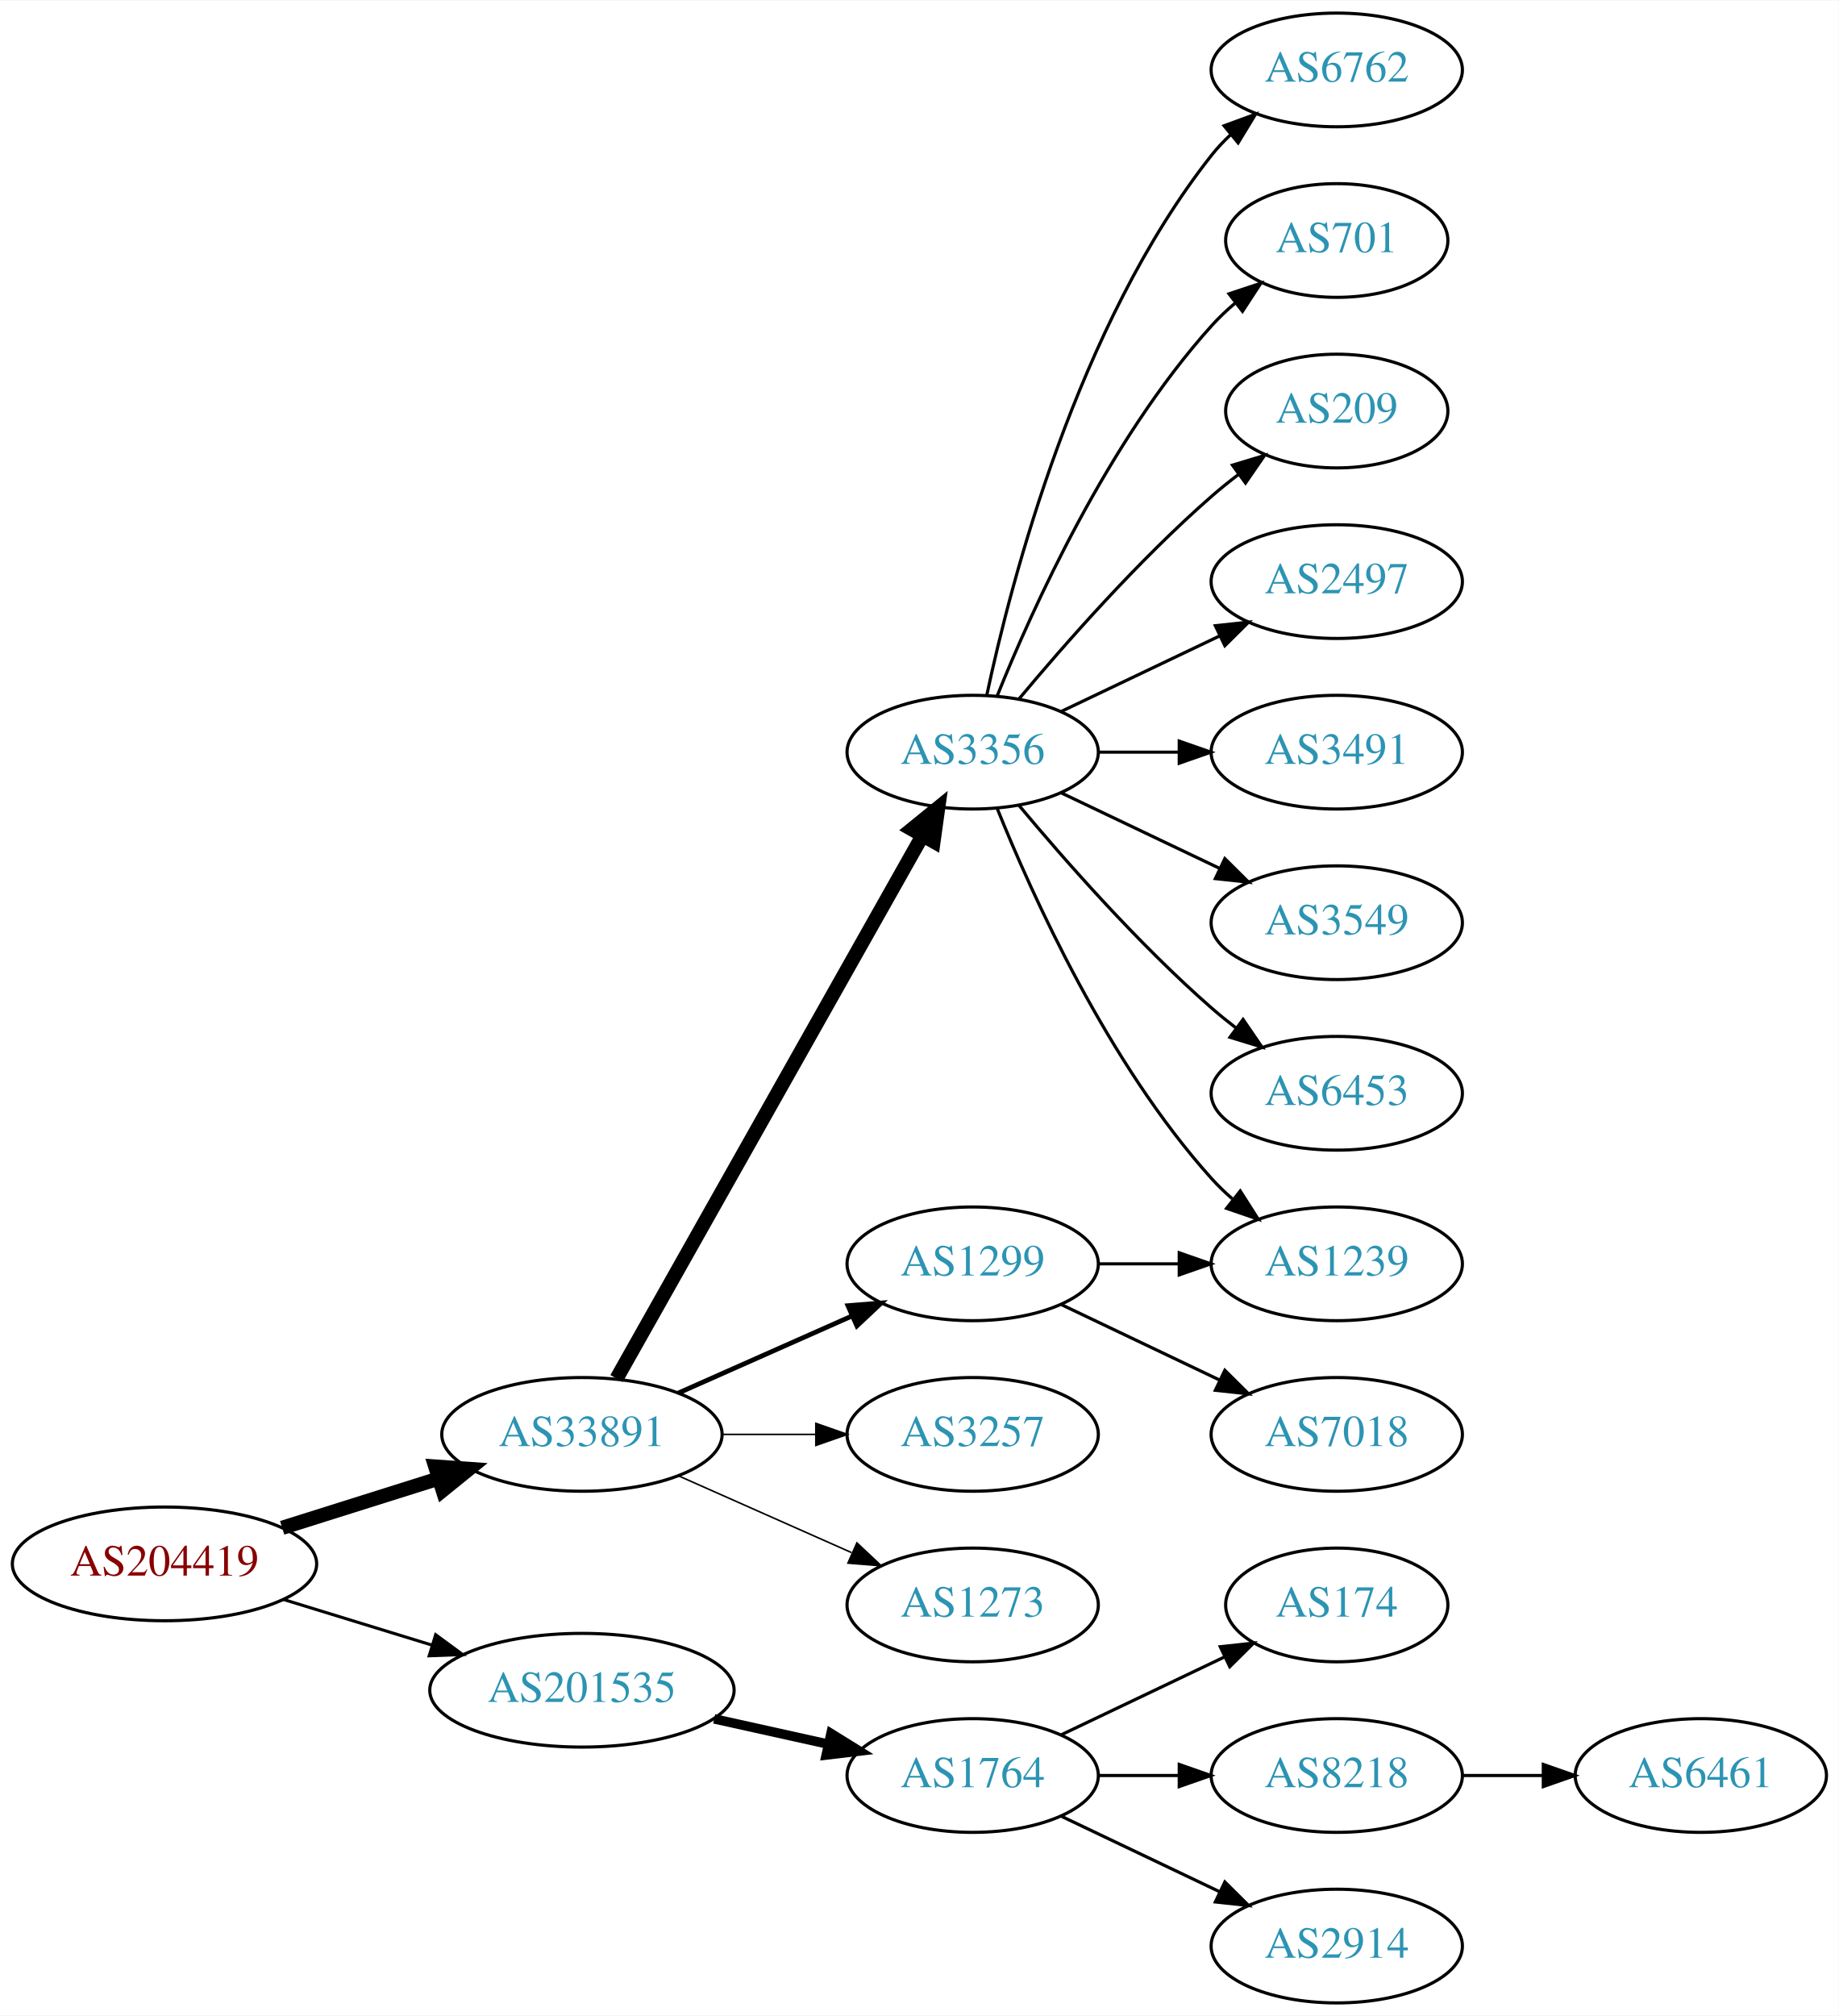
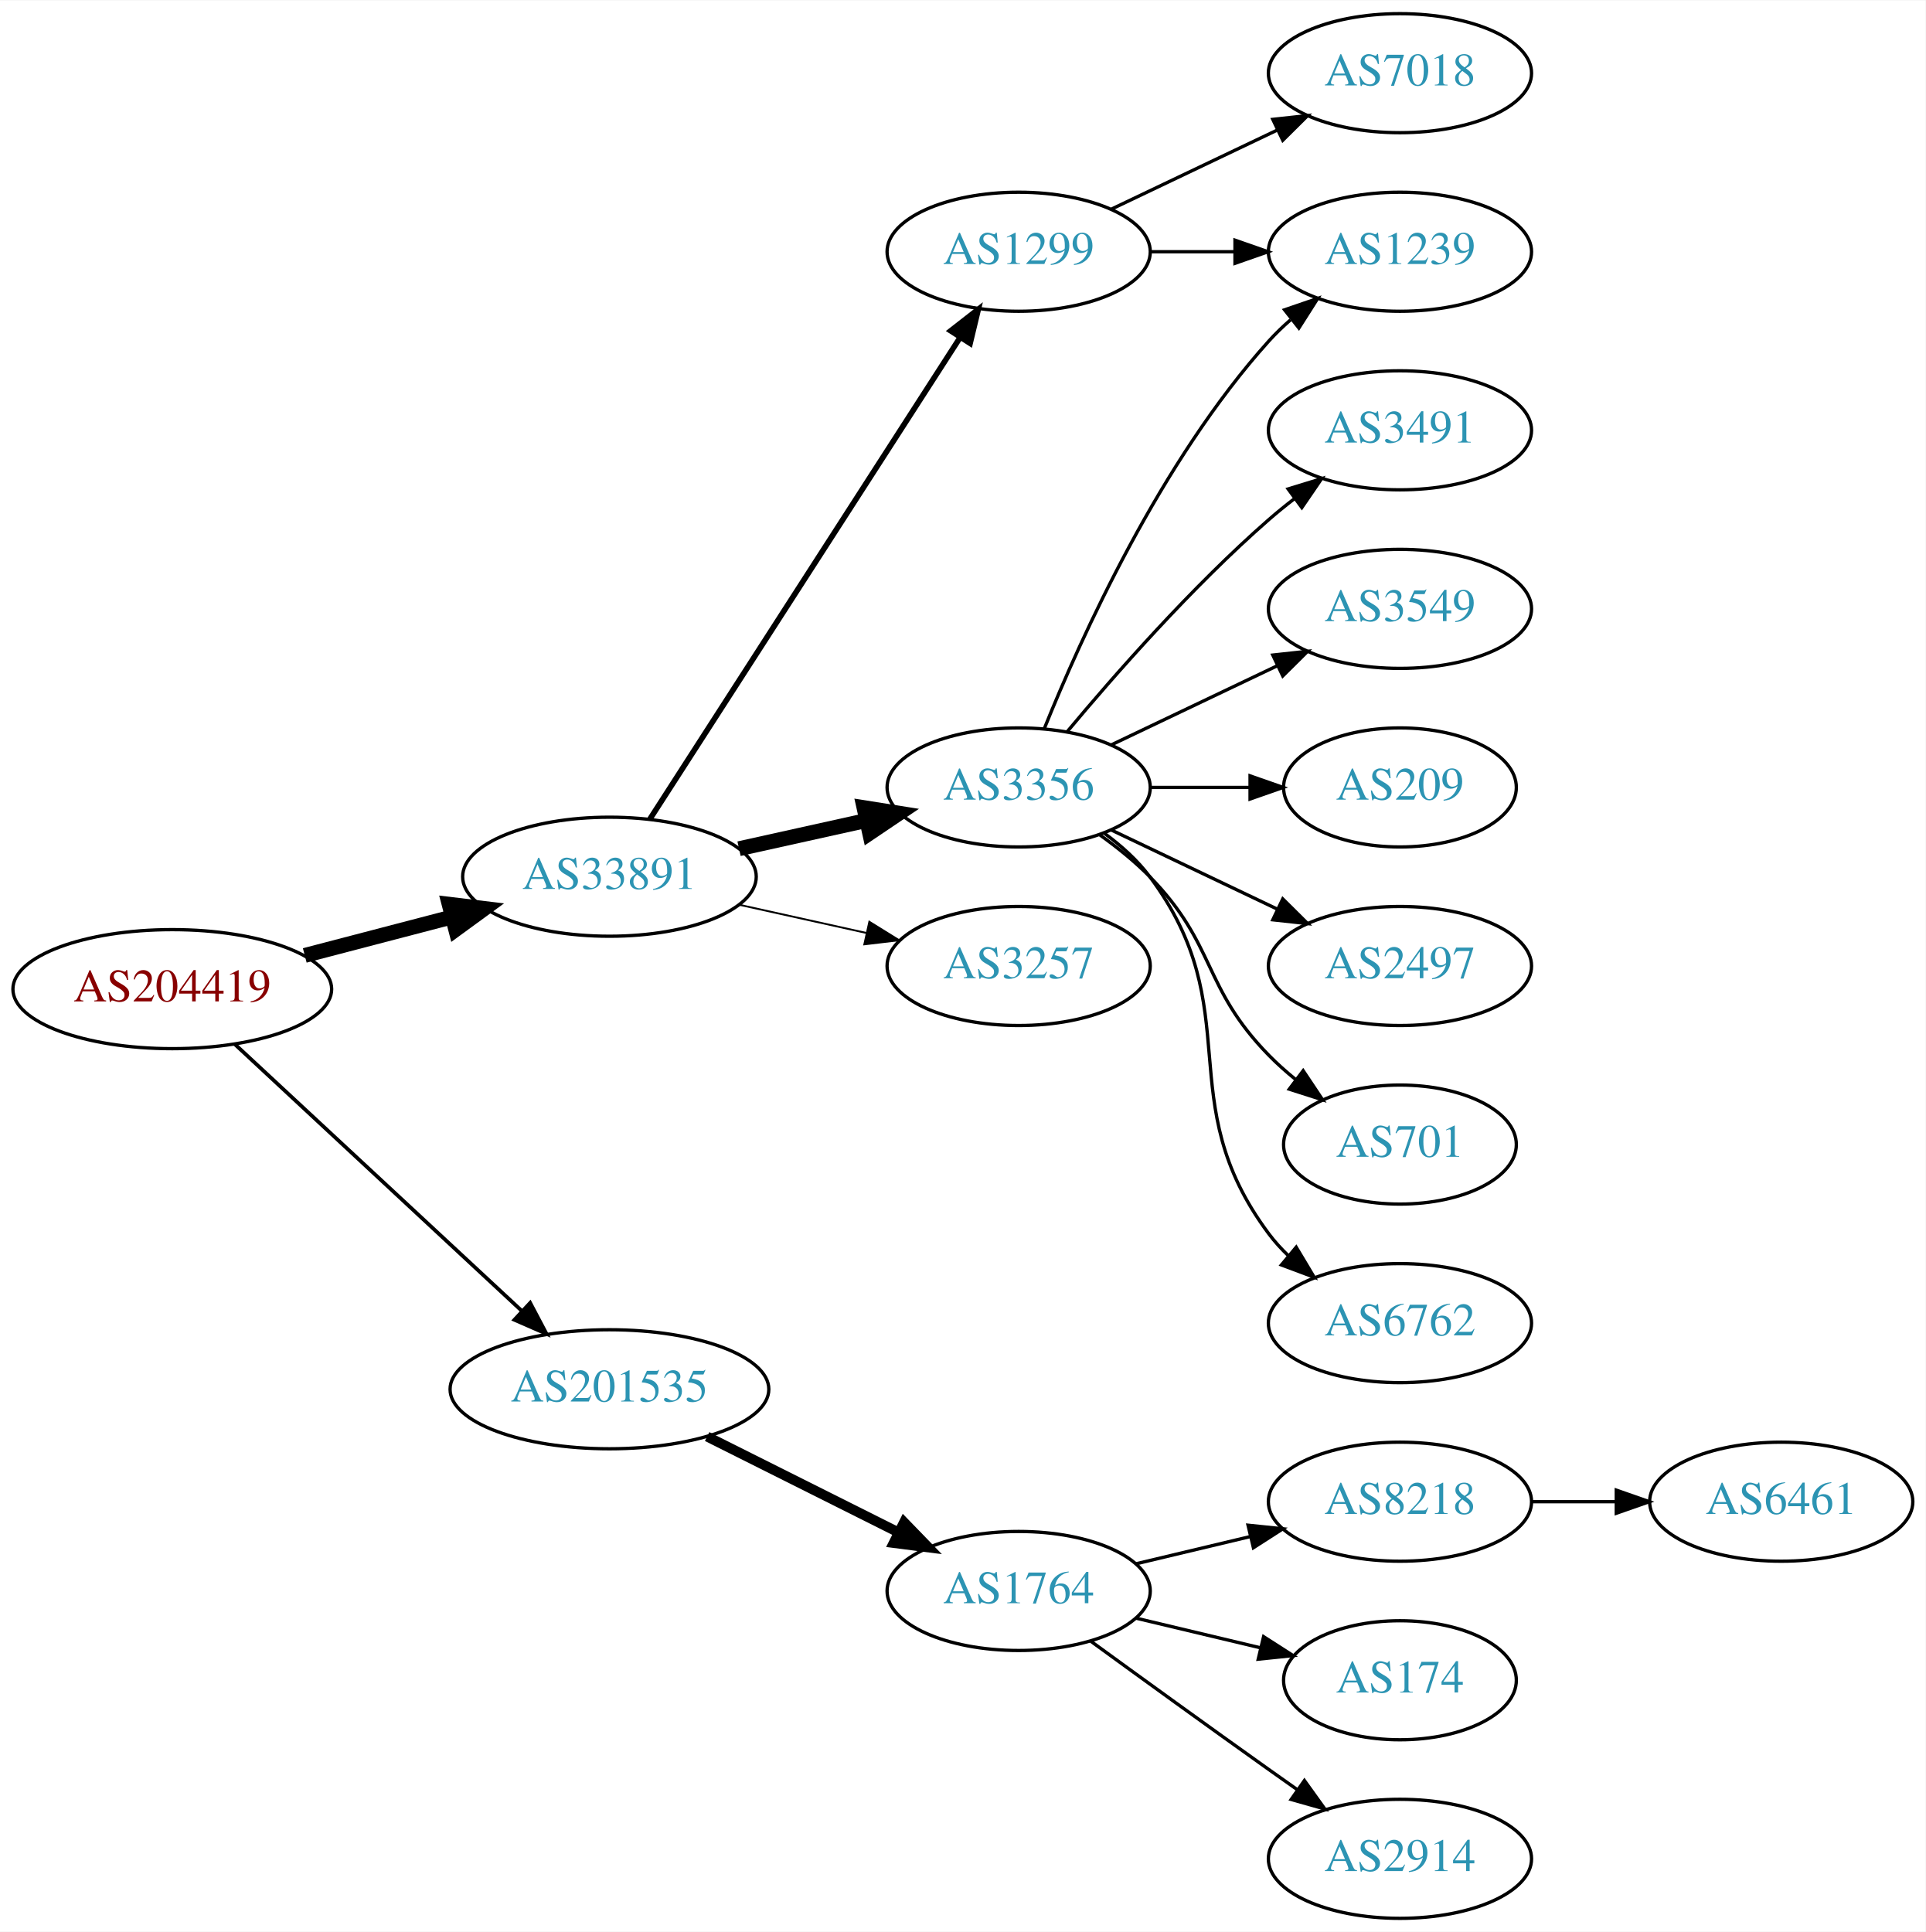
- <svg xmlns="http://www.w3.org/2000/svg" xmlns:xlink="http://www.w3.org/1999/xlink" width="582pt" height="638pt" viewBox="0.00 0.00 582.26 638.00">
-   <g id="graph0" class="graph" transform="scale(1 1) rotate(0) translate(4 634)">
-     <polygon fill="white" stroke="none" points="-4,4 -4,-634 578.262,-634 578.262,4 -4,4" />
+ <svg xmlns="http://www.w3.org/2000/svg" xmlns:xlink="http://www.w3.org/1999/xlink" width="582pt" height="584pt" viewBox="0.00 0.00 582.26 584.00">
+   <g id="graph0" class="graph" transform="scale(1 1) rotate(0) translate(4 580)">
+     <polygon fill="white" stroke="none" points="-4,4 -4,-580 578.262,-580 578.262,4 -4,4" />
    <g id="node1" class="node">
      <g id="a_node1">
        <a xlink:href="/asn/204419" xlink:title="AS204419 ~ Smart-Connect [AT]">
-           <ellipse fill="#ffffff" stroke="black" cx="48.096" cy="-139" rx="48.192" ry="18" />
-           <text text-anchor="middle" x="48.096" y="-135.3" font-family="Times,serif" font-size="14.00" fill="#880000">AS204419</text>
+           <ellipse fill="#ffffff" stroke="black" cx="48.096" cy="-281" rx="48.192" ry="18" />
+           <text text-anchor="middle" x="48.096" y="-277.3" font-family="Times,serif" font-size="14.00" fill="#880000">AS204419</text>
        </a>
      </g>
    </g>
    <g id="node2" class="node">
      <g id="a_node2">
        <a xlink:href="/asn/33891" xlink:title="AS33891 ~ CORE-BACKBONE GMBH GLOBAL NETWORK [DE]">
-           <ellipse fill="#ffffff" stroke="black" cx="180.287" cy="-180" rx="44.393" ry="18" />
-           <text text-anchor="middle" x="180.287" y="-176.3" font-family="Times,serif" font-size="14.00" fill="#2c94b3">AS33891</text>
+           <ellipse fill="#ffffff" stroke="black" cx="180.287" cy="-315" rx="44.393" ry="18" />
+           <text text-anchor="middle" x="180.287" y="-311.3" font-family="Times,serif" font-size="14.00" fill="#2c94b3">AS33891</text>
        </a>
      </g>
    </g>
    <g id="edge1" class="edge">
-       <path fill="none" stroke="black" stroke-width="4.5" d="M85.361,-150.421C100.689,-155.248 118.689,-160.916 134.808,-165.993" />
-       <polygon fill="black" stroke="black" stroke-width="4.5" points="133.84,-169.816 144.561,-169.064 136.206,-162.305 133.84,-169.816" />
+       <path fill="none" stroke="black" stroke-width="4.5" d="M88.157,-291.201C102.154,-294.856 118.074,-299.014 132.648,-302.82" />
+       <polygon fill="black" stroke="black" stroke-width="4.5" points="131.812,-306.671 142.483,-305.388 133.802,-299.052 131.812,-306.671" />
    </g>
    <g id="node3" class="node">
      <g id="a_node3">
        <a xlink:href="/asn/201535" xlink:title="AS201535 ~ andom-tec [AT]">
-           <ellipse fill="#ffffff" stroke="black" cx="180.287" cy="-99" rx="48.192" ry="18" />
-           <text text-anchor="middle" x="180.287" y="-95.3" font-family="Times,serif" font-size="14.00" fill="#2c94b3">AS201535</text>
+           <ellipse fill="#ffffff" stroke="black" cx="180.287" cy="-160" rx="48.192" ry="18" />
+           <text text-anchor="middle" x="180.287" y="-156.3" font-family="Times,serif" font-size="14.00" fill="#2c94b3">AS201535</text>
        </a>
      </g>
    </g>
    <g id="edge2" class="edge">
-       <path fill="none" stroke="black" stroke-width="0.964" d="M85.708,-127.751C100.268,-123.278 117.196,-118.077 132.62,-113.338" />
-       <polygon fill="black" stroke="black" stroke-width="0.964" points="133.968,-116.585 142.499,-110.303 131.912,-109.894 133.968,-116.585" />
+       <path fill="none" stroke="black" stroke-width="1.125" d="M66.925,-264.429C89.393,-243.547 128.16,-207.517 153.764,-183.721" />
+       <polygon fill="black" stroke="black" stroke-width="1.125" points="156.313,-186.131 161.255,-176.759 151.547,-181.003 156.313,-186.131" />
    </g>
    <g id="node4" class="node">
      <g id="a_node4">
-         <a xlink:href="/asn/3356" xlink:title="AS3356 ~ Level 3 Parent, LLC [US]">
-           <ellipse fill="#ffffff" stroke="black" cx="304.029" cy="-396" rx="39.794" ry="18" />
-           <text text-anchor="middle" x="304.029" y="-392.3" font-family="Times,serif" font-size="14.00" fill="#2c94b3">AS3356</text>
+         <a xlink:href="/asn/1299" xlink:title="AS1299 ~ Telia Carrier [EU]">
+           <ellipse fill="#ffffff" stroke="black" cx="304.029" cy="-504" rx="39.794" ry="18" />
+           <text text-anchor="middle" x="304.029" y="-500.3" font-family="Times,serif" font-size="14.00" fill="#2c94b3">AS1299</text>
        </a>
      </g>
    </g>
    <g id="edge3" class="edge">
-       <path fill="none" stroke="black" stroke-width="4.5" d="M191.25,-197.676C212.616,-235.584 262.941,-324.873 288.126,-369.559" />
-       <polygon fill="black" stroke="black" stroke-width="4.5" points="284.76,-371.604 293.1,-378.383 291.62,-367.738 284.76,-371.604" />
+       <path fill="none" stroke="black" stroke-width="1.688" d="M192.522,-332.442C213.993,-365.775 260.958,-438.686 286.195,-477.866" />
+       <polygon fill="black" stroke="black" stroke-width="1.688" points="283.464,-480.089 291.822,-486.6 289.349,-476.298 283.464,-480.089" />
    </g>
    <g id="node5" class="node">
      <g id="a_node5">
-         <a xlink:href="/asn/1299" xlink:title="AS1299 ~ Telia Carrier [EU]">
-           <ellipse fill="#ffffff" stroke="black" cx="304.029" cy="-234" rx="39.794" ry="18" />
-           <text text-anchor="middle" x="304.029" y="-230.3" font-family="Times,serif" font-size="14.00" fill="#2c94b3">AS1299</text>
+         <a xlink:href="/asn/3356" xlink:title="AS3356 ~ Level 3 Parent, LLC [US]">
+           <ellipse fill="#ffffff" stroke="black" cx="304.029" cy="-342" rx="39.794" ry="18" />
+           <text text-anchor="middle" x="304.029" y="-338.3" font-family="Times,serif" font-size="14.00" fill="#2c94b3">AS3356</text>
        </a>
      </g>
    </g>
    <g id="edge4" class="edge">
-       <path fill="none" stroke="black" stroke-width="1.5" d="M210.758,-193.072C227.264,-200.393 248.013,-209.597 265.652,-217.421" />
-       <polygon fill="black" stroke="black" stroke-width="1.5" points="264.525,-220.75 275.085,-221.605 267.363,-214.351 264.525,-220.75" />
+       <path fill="none" stroke="black" stroke-width="4.5" d="M219.473,-323.469C231.688,-326.178 245.326,-329.202 257.982,-332.009" />
+       <polygon fill="black" stroke="black" stroke-width="4.5" points="257.261,-335.883 267.877,-334.204 258.966,-328.194 257.261,-335.883" />
    </g>
    <g id="node6" class="node">
      <g id="a_node6">
        <a xlink:href="/asn/3257" xlink:title="AS3257 ~ GTT [DE]">
-           <ellipse fill="#ffffff" stroke="black" cx="304.029" cy="-180" rx="39.794" ry="18" />
-           <text text-anchor="middle" x="304.029" y="-176.3" font-family="Times,serif" font-size="14.00" fill="#2c94b3">AS3257</text>
+           <ellipse fill="#ffffff" stroke="black" cx="304.029" cy="-288" rx="39.794" ry="18" />
+           <text text-anchor="middle" x="304.029" y="-284.3" font-family="Times,serif" font-size="14.00" fill="#2c94b3">AS3257</text>
        </a>
      </g>
    </g>
    <g id="edge5" class="edge">
-       <path fill="none" stroke="black" stroke-width="0.5" d="M224.552,-180C234.189,-180 244.471,-180 254.311,-180" />
-       <polygon fill="black" stroke="black" stroke-width="0.5" points="254.36,-183.5 264.36,-180 254.36,-176.5 254.36,-183.5" />
+       <path fill="none" stroke="black" stroke-width="0.562" d="M219.473,-306.531C231.688,-303.822 245.326,-300.798 257.982,-297.991" />
+       <polygon fill="black" stroke="black" stroke-width="0.562" points="258.872,-301.378 267.877,-295.796 257.356,-294.545 258.872,-301.378" />
+     </g>
+     <g id="node15" class="node">
+       <g id="a_node15">
+         <a xlink:href="/asn/1764" xlink:title="AS1764 ~ NEXTLAYER-AS [AT]">
+           <ellipse fill="#ffffff" stroke="black" cx="304.029" cy="-99" rx="39.794" ry="18" />
+           <text text-anchor="middle" x="304.029" y="-95.3" font-family="Times,serif" font-size="14.00" fill="#2c94b3">AS1764</text>
+         </a>
+       </g>
+     </g>
+     <g id="edge15" class="edge">
+       <path fill="none" stroke="black" stroke-width="3" d="M209.83,-145.698C227.146,-137.022 249.377,-125.883 267.784,-116.66" />
+       <polygon fill="black" stroke="black" stroke-width="3" points="269.372,-119.779 276.744,-112.17 266.236,-113.521 269.372,-119.779" />
    </g>
    <g id="node7" class="node">
      <g id="a_node7">
-         <a xlink:href="/asn/1273" xlink:title="AS1273 ~ Vodafone Group PLC [EU]">
-           <ellipse fill="#ffffff" stroke="black" cx="304.029" cy="-126" rx="39.794" ry="18" />
-           <text text-anchor="middle" x="304.029" y="-122.3" font-family="Times,serif" font-size="14.00" fill="#2c94b3">AS1273</text>
+         <a xlink:href="/asn/7018" xlink:title="AS7018 ~ AT&amp;T Services, Inc. [US]">
+           <ellipse fill="#ffffff" stroke="black" cx="419.322" cy="-558" rx="39.794" ry="18" />
+           <text text-anchor="middle" x="419.322" y="-554.3" font-family="Times,serif" font-size="14.00" fill="#2c94b3">AS7018</text>
        </a>
      </g>
    </g>
    <g id="edge6" class="edge">
-       <path fill="none" stroke="black" stroke-width="0.5" d="M210.758,-166.928C227.264,-159.607 248.013,-150.403 265.652,-142.579" />
-       <polygon fill="black" stroke="black" stroke-width="0.5" points="267.363,-145.649 275.085,-138.395 264.525,-139.25 267.363,-145.649" />
+       <path fill="none" stroke="black" d="M332.166,-516.934C347.16,-524.081 365.981,-533.052 382.204,-540.785" />
+       <polygon fill="black" stroke="black" points="380.874,-544.028 391.407,-545.171 383.886,-537.709 380.874,-544.028" />
+     </g>
+     <g id="node8" class="node">
+       <g id="a_node8">
+         <a xlink:href="/asn/1239" xlink:title="AS1239 ~ Sprint [US]">
+           <ellipse fill="#ffffff" stroke="black" cx="419.322" cy="-504" rx="39.794" ry="18" />
+           <text text-anchor="middle" x="419.322" y="-500.3" font-family="Times,serif" font-size="14.00" fill="#2c94b3">AS1239</text>
+         </a>
+       </g>
+     </g>
+     <g id="edge7" class="edge">
+       <path fill="none" stroke="black" d="M343.702,-504C351.905,-504 360.669,-504 369.201,-504" />
+       <polygon fill="black" stroke="black" points="369.44,-507.5 379.44,-504 369.44,-500.5 369.44,-507.5" />
+     </g>
+     <g id="edge9" class="edge">
+       <path fill="none" stroke="black" d="M311.777,-359.787C322.828,-387.243 346.881,-440.578 379.676,-477 381.678,-479.224 383.897,-481.363 386.229,-483.397" />
+       <polygon fill="black" stroke="black" points="384.428,-486.433 394.449,-489.873 388.76,-480.935 384.428,-486.433" />
+     </g>
+     <g id="node9" class="node">
+       <g id="a_node9">
+         <a xlink:href="/asn/3491" xlink:title="AS3491 ~ PCCW Global, Inc. [US]">
+           <ellipse fill="#ffffff" stroke="black" cx="419.322" cy="-450" rx="39.794" ry="18" />
+           <text text-anchor="middle" x="419.322" y="-446.3" font-family="Times,serif" font-size="14.00" fill="#2c94b3">AS3491</text>
+         </a>
+       </g>
+     </g>
+     <g id="edge8" class="edge">
+       <path fill="none" stroke="black" d="M318.659,-358.817C332.942,-375.929 356.488,-402.745 379.676,-423 382.142,-425.154 384.78,-427.294 387.478,-429.372" />
+       <polygon fill="black" stroke="black" points="385.503,-432.264 395.632,-435.37 389.651,-426.625 385.503,-432.264" />
+     </g>
+     <g id="node10" class="node">
+       <g id="a_node10">
+         <a xlink:href="/asn/3549" xlink:title="AS3549 ~ Level 3 Parent, LLC [US]">
+           <ellipse fill="#ffffff" stroke="black" cx="419.322" cy="-396" rx="39.794" ry="18" />
+           <text text-anchor="middle" x="419.322" y="-392.3" font-family="Times,serif" font-size="14.00" fill="#2c94b3">AS3549</text>
+         </a>
+       </g>
+     </g>
+     <g id="edge10" class="edge">
+       <path fill="none" stroke="black" d="M332.166,-354.934C347.16,-362.081 365.981,-371.052 382.204,-378.785" />
+       <polygon fill="black" stroke="black" points="380.874,-382.028 391.407,-383.171 383.886,-375.709 380.874,-382.028" />
+     </g>
+     <g id="node11" class="node">
+       <g id="a_node11">
+         <a xlink:href="/asn/209" xlink:title="AS209 ~ CenturyLink Communications, LLC [US]">
+           <ellipse fill="#ffffff" stroke="black" cx="419.322" cy="-342" rx="35.194" ry="18" />
+           <text text-anchor="middle" x="419.322" y="-338.3" font-family="Times,serif" font-size="14.00" fill="#2c94b3">AS209</text>
+         </a>
+       </g>
+     </g>
+     <g id="edge11" class="edge">
+       <path fill="none" stroke="black" d="M343.702,-342C353.407,-342 363.898,-342 373.861,-342" />
+       <polygon fill="black" stroke="black" points="373.997,-345.5 383.997,-342 373.997,-338.5 373.997,-345.5" />
+     </g>
+     <g id="node12" class="node">
+       <g id="a_node12">
+         <a xlink:href="/asn/2497" xlink:title="AS2497 ~ Internet Initiative Japan Inc. [JP]">
+           <ellipse fill="#ffffff" stroke="black" cx="419.322" cy="-288" rx="39.794" ry="18" />
+           <text text-anchor="middle" x="419.322" y="-284.3" font-family="Times,serif" font-size="14.00" fill="#2c94b3">AS2497</text>
+         </a>
+       </g>
+     </g>
+     <g id="edge12" class="edge">
+       <path fill="none" stroke="black" d="M332.166,-329.066C347.16,-321.919 365.981,-312.948 382.204,-305.215" />
+       <polygon fill="black" stroke="black" points="383.886,-308.291 391.407,-300.829 380.874,-301.972 383.886,-308.291" />
+     </g>
+     <g id="node13" class="node">
+       <g id="a_node13">
+         <a xlink:href="/asn/701" xlink:title="AS701 ~ UUNET [US]">
+           <ellipse fill="#ffffff" stroke="black" cx="419.322" cy="-234" rx="35.194" ry="18" />
+           <text text-anchor="middle" x="419.322" y="-230.3" font-family="Times,serif" font-size="14.00" fill="#2c94b3">AS701</text>
+         </a>
+       </g>
+     </g>
+     <g id="edge13" class="edge">
+       <path fill="none" stroke="black" d="M328.623,-327.611C333.879,-323.852 339.211,-319.563 343.676,-315 363.848,-294.383 359.503,-281.617 379.676,-261 382.155,-258.466 384.902,-256.017 387.754,-253.696" />
+       <polygon fill="black" stroke="black" points="390.057,-256.343 395.939,-247.532 385.846,-250.752 390.057,-256.343" />
+     </g>
+     <g id="node14" class="node">
+       <g id="a_node14">
+         <a xlink:href="/asn/6762" xlink:title="AS6762 ~ TELECOM ITALIA SPARKLE S.p.A. [IT]">
+           <ellipse fill="#ffffff" stroke="black" cx="419.322" cy="-180" rx="39.794" ry="18" />
+           <text text-anchor="middle" x="419.322" y="-176.3" font-family="Times,serif" font-size="14.00" fill="#2c94b3">AS6762</text>
+         </a>
+       </g>
+     </g>
+     <g id="edge14" class="edge">
+       <path fill="none" stroke="black" d="M329.96,-328.118C335.036,-324.389 339.954,-319.984 343.676,-315 373.947,-274.458 349.404,-247.542 379.676,-207 381.42,-204.664 383.428,-202.455 385.591,-200.383" />
+       <polygon fill="black" stroke="black" points="387.951,-202.973 393.392,-193.882 383.469,-197.595 387.951,-202.973" />
+     </g>
+     <g id="node16" class="node">
+       <g id="a_node16">
+         <a xlink:href="/asn/8218" xlink:title="AS8218 ~ legacy Neotelecoms [FR]">
+           <ellipse fill="#ffffff" stroke="black" cx="419.322" cy="-126" rx="39.794" ry="18" />
+           <text text-anchor="middle" x="419.322" y="-122.3" font-family="Times,serif" font-size="14.00" fill="#2c94b3">AS8218</text>
+         </a>
+       </g>
+     </g>
+     <g id="edge16" class="edge">
+       <path fill="none" stroke="black" d="M339.637,-107.248C350.508,-109.838 362.662,-112.735 374.105,-115.462" />
+       <polygon fill="black" stroke="black" points="373.388,-118.889 383.927,-117.803 375.011,-112.08 373.388,-118.889" />
    </g>
    <g id="node17" class="node">
      <g id="a_node17">
-         <a xlink:href="/asn/1764" xlink:title="AS1764 ~ NEXTLAYER-AS [AT]">
-           <ellipse fill="#ffffff" stroke="black" cx="304.029" cy="-72" rx="39.794" ry="18" />
-           <text text-anchor="middle" x="304.029" y="-68.3" font-family="Times,serif" font-size="14.00" fill="#2c94b3">AS1764</text>
+         <a xlink:href="/asn/174" xlink:title="AS174 ~ Cogent Communications [US]">
+           <ellipse fill="#ffffff" stroke="black" cx="419.322" cy="-72" rx="35.194" ry="18" />
+           <text text-anchor="middle" x="419.322" y="-68.3" font-family="Times,serif" font-size="14.00" fill="#2c94b3">AS174</text>
        </a>
      </g>
    </g>
    <g id="edge17" class="edge">
-       <path fill="none" stroke="black" stroke-width="3" d="M222.164,-89.934C233.704,-87.375 246.323,-84.576 258.088,-81.967" />
-       <polygon fill="black" stroke="black" stroke-width="3" points="259.153,-85.316 268.158,-79.734 257.638,-78.482 259.153,-85.316" />
-     </g>
-     <g id="node8" class="node">
-       <g id="a_node8">
-         <a xlink:href="/asn/6762" xlink:title="AS6762 ~ TELECOM ITALIA SPARKLE S.p.A. [IT]">
-           <ellipse fill="#ffffff" stroke="black" cx="419.322" cy="-612" rx="39.794" ry="18" />
-           <text text-anchor="middle" x="419.322" y="-608.3" font-family="Times,serif" font-size="14.00" fill="#2c94b3">AS6762</text>
-         </a>
-       </g>
-     </g>
-     <g id="edge7" class="edge">
-       <path fill="none" stroke="black" d="M308.52,-414.16C316.151,-450.03 337.142,-531.155 379.676,-585 381.483,-587.288 383.536,-589.462 385.731,-591.51" />
-       <polygon fill="black" stroke="black" points="383.642,-594.323 393.591,-597.966 388.085,-588.914 383.642,-594.323" />
-     </g>
-     <g id="node9" class="node">
-       <g id="a_node9">
-         <a xlink:href="/asn/701" xlink:title="AS701 ~ UUNET [US]">
-           <ellipse fill="#ffffff" stroke="black" cx="419.322" cy="-558" rx="35.194" ry="18" />
-           <text text-anchor="middle" x="419.322" y="-554.3" font-family="Times,serif" font-size="14.00" fill="#2c94b3">AS701</text>
-         </a>
-       </g>
-     </g>
-     <g id="edge8" class="edge">
-       <path fill="none" stroke="black" d="M311.777,-413.787C322.828,-441.243 346.881,-494.578 379.676,-531 381.991,-533.572 384.596,-536.03 387.332,-538.343" />
-       <polygon fill="black" stroke="black" points="385.198,-541.117 395.255,-544.448 389.47,-535.572 385.198,-541.117" />
-     </g>
-     <g id="node10" class="node">
-       <g id="a_node10">
-         <a xlink:href="/asn/209" xlink:title="AS209 ~ CenturyLink Communications, LLC [US]">
-           <ellipse fill="#ffffff" stroke="black" cx="419.322" cy="-504" rx="35.194" ry="18" />
-           <text text-anchor="middle" x="419.322" y="-500.3" font-family="Times,serif" font-size="14.00" fill="#2c94b3">AS209</text>
-         </a>
-       </g>
-     </g>
-     <g id="edge9" class="edge">
-       <path fill="none" stroke="black" d="M318.659,-412.817C332.942,-429.929 356.488,-456.745 379.676,-477 382.346,-479.332 385.218,-481.648 388.149,-483.886" />
-       <polygon fill="black" stroke="black" points="386.299,-486.87 396.44,-489.939 390.426,-481.216 386.299,-486.87" />
-     </g>
-     <g id="node11" class="node">
-       <g id="a_node11">
-         <a xlink:href="/asn/2497" xlink:title="AS2497 ~ Internet Initiative Japan Inc. [JP]">
-           <ellipse fill="#ffffff" stroke="black" cx="419.322" cy="-450" rx="39.794" ry="18" />
-           <text text-anchor="middle" x="419.322" y="-446.3" font-family="Times,serif" font-size="14.00" fill="#2c94b3">AS2497</text>
-         </a>
-       </g>
-     </g>
-     <g id="edge10" class="edge">
-       <path fill="none" stroke="black" d="M332.166,-408.934C347.16,-416.081 365.981,-425.052 382.204,-432.785" />
-       <polygon fill="black" stroke="black" points="380.874,-436.028 391.407,-437.171 383.886,-429.709 380.874,-436.028" />
-     </g>
-     <g id="node12" class="node">
-       <g id="a_node12">
-         <a xlink:href="/asn/3491" xlink:title="AS3491 ~ PCCW Global, Inc. [US]">
-           <ellipse fill="#ffffff" stroke="black" cx="419.322" cy="-396" rx="39.794" ry="18" />
-           <text text-anchor="middle" x="419.322" y="-392.3" font-family="Times,serif" font-size="14.00" fill="#2c94b3">AS3491</text>
-         </a>
-       </g>
-     </g>
-     <g id="edge11" class="edge">
-       <path fill="none" stroke="black" d="M343.702,-396C351.905,-396 360.669,-396 369.201,-396" />
-       <polygon fill="black" stroke="black" points="369.44,-399.5 379.44,-396 369.44,-392.5 369.44,-399.5" />
-     </g>
-     <g id="node13" class="node">
-       <g id="a_node13">
-         <a xlink:href="/asn/3549" xlink:title="AS3549 ~ Level 3 Parent, LLC [US]">
-           <ellipse fill="#ffffff" stroke="black" cx="419.322" cy="-342" rx="39.794" ry="18" />
-           <text text-anchor="middle" x="419.322" y="-338.3" font-family="Times,serif" font-size="14.00" fill="#2c94b3">AS3549</text>
-         </a>
-       </g>
-     </g>
-     <g id="edge12" class="edge">
-       <path fill="none" stroke="black" d="M332.166,-383.066C347.16,-375.919 365.981,-366.948 382.204,-359.215" />
-       <polygon fill="black" stroke="black" points="383.886,-362.291 391.407,-354.829 380.874,-355.972 383.886,-362.291" />
-     </g>
-     <g id="node14" class="node">
-       <g id="a_node14">
-         <a xlink:href="/asn/1239" xlink:title="AS1239 ~ Sprint [US]">
-           <ellipse fill="#ffffff" stroke="black" cx="419.322" cy="-234" rx="39.794" ry="18" />
-           <text text-anchor="middle" x="419.322" y="-230.3" font-family="Times,serif" font-size="14.00" fill="#2c94b3">AS1239</text>
-         </a>
-       </g>
-     </g>
-     <g id="edge13" class="edge">
-       <path fill="none" stroke="black" d="M311.777,-378.213C322.828,-350.757 346.881,-297.422 379.676,-261 381.678,-258.776 383.897,-256.637 386.229,-254.603" />
-       <polygon fill="black" stroke="black" points="388.76,-257.065 394.449,-248.127 384.428,-251.567 388.76,-257.065" />
-     </g>
-     <g id="node15" class="node">
-       <g id="a_node15">
-         <a xlink:href="/asn/6453" xlink:title="AS6453 ~ TATA COMMUNICATIONS (AMERICA) INC [US]">
-           <ellipse fill="#ffffff" stroke="black" cx="419.322" cy="-288" rx="39.794" ry="18" />
-           <text text-anchor="middle" x="419.322" y="-284.3" font-family="Times,serif" font-size="14.00" fill="#2c94b3">AS6453</text>
-         </a>
-       </g>
-     </g>
-     <g id="edge14" class="edge">
-       <path fill="none" stroke="black" d="M318.659,-379.183C332.942,-362.071 356.488,-335.255 379.676,-315 382.142,-312.846 384.78,-310.706 387.478,-308.628" />
-       <polygon fill="black" stroke="black" points="389.651,-311.375 395.632,-302.63 385.503,-305.736 389.651,-311.375" />
-     </g>
-     <g id="edge15" class="edge">
-       <path fill="none" stroke="black" d="M343.702,-234C351.905,-234 360.669,-234 369.201,-234" />
-       <polygon fill="black" stroke="black" points="369.44,-237.5 379.44,-234 369.44,-230.5 369.44,-237.5" />
-     </g>
-     <g id="node16" class="node">
-       <g id="a_node16">
-         <a xlink:href="/asn/7018" xlink:title="AS7018 ~ AT&amp;T Services, Inc. [US]">
-           <ellipse fill="#ffffff" stroke="black" cx="419.322" cy="-180" rx="39.794" ry="18" />
-           <text text-anchor="middle" x="419.322" y="-176.3" font-family="Times,serif" font-size="14.00" fill="#2c94b3">AS7018</text>
-         </a>
-       </g>
-     </g>
-     <g id="edge16" class="edge">
-       <path fill="none" stroke="black" d="M332.166,-221.066C347.16,-213.919 365.981,-204.948 382.204,-197.215" />
-       <polygon fill="black" stroke="black" points="383.886,-200.291 391.407,-192.829 380.874,-193.972 383.886,-200.291" />
+       <path fill="none" stroke="black" d="M339.637,-90.752C351.431,-87.942 364.736,-84.771 377.003,-81.847" />
+       <polygon fill="black" stroke="black" points="378.092,-85.186 387.008,-79.463 376.469,-78.376 378.092,-85.186" />
    </g>
    <g id="node18" class="node">
      <g id="a_node18">
-         <a xlink:href="/asn/174" xlink:title="AS174 ~ Cogent Communications [US]">
-           <ellipse fill="#ffffff" stroke="black" cx="419.322" cy="-126" rx="35.194" ry="18" />
-           <text text-anchor="middle" x="419.322" y="-122.3" font-family="Times,serif" font-size="14.00" fill="#2c94b3">AS174</text>
-         </a>
-       </g>
-     </g>
-     <g id="edge18" class="edge">
-       <path fill="none" stroke="black" d="M332.166,-84.934C347.598,-92.29 367.083,-101.577 383.618,-109.459" />
-       <polygon fill="black" stroke="black" points="382.427,-112.768 392.96,-113.911 385.439,-106.449 382.427,-112.768" />
-     </g>
-     <g id="node19" class="node">
-       <g id="a_node19">
-         <a xlink:href="/asn/8218" xlink:title="AS8218 ~ legacy Neotelecoms [FR]">
-           <ellipse fill="#ffffff" stroke="black" cx="419.322" cy="-72" rx="39.794" ry="18" />
-           <text text-anchor="middle" x="419.322" y="-68.3" font-family="Times,serif" font-size="14.00" fill="#2c94b3">AS8218</text>
-         </a>
-       </g>
-     </g>
-     <g id="edge19" class="edge">
-       <path fill="none" stroke="black" d="M343.702,-72C351.905,-72 360.669,-72 369.201,-72" />
-       <polygon fill="black" stroke="black" points="369.44,-75.5 379.44,-72 369.44,-68.5 369.44,-75.5" />
-     </g>
-     <g id="node20" class="node">
-       <g id="a_node20">
        <a xlink:href="/asn/2914" xlink:title="AS2914 ~ NTT America, Inc. [US]">
          <ellipse fill="#ffffff" stroke="black" cx="419.322" cy="-18" rx="39.794" ry="18" />
          <text text-anchor="middle" x="419.322" y="-14.3" font-family="Times,serif" font-size="14.00" fill="#2c94b3">AS2914</text>
        </a>
      </g>
    </g>
-     <g id="edge20" class="edge">
-       <path fill="none" stroke="black" d="M332.166,-59.066C347.16,-51.919 365.981,-42.948 382.204,-35.215" />
-       <polygon fill="black" stroke="black" points="383.886,-38.291 391.407,-30.829 380.874,-31.972 383.886,-38.291" />
-     </g>
-     <g id="node21" class="node">
-       <g id="a_node21">
+     <g id="edge18" class="edge">
+       <path fill="none" stroke="black" d="M325.878,-83.778C340.812,-72.909 361.425,-57.975 379.676,-45 382.496,-42.995 385.439,-40.915 388.387,-38.841" />
+       <polygon fill="black" stroke="black" points="390.434,-41.681 396.612,-33.074 386.415,-35.95 390.434,-41.681" />
+     </g>
+     <g id="node19" class="node">
+       <g id="a_node19">
        <a xlink:href="/asn/6461" xlink:title="AS6461 ~ Zayo Bandwidth [US]">
-           <ellipse fill="#ffffff" stroke="black" cx="534.615" cy="-72" rx="39.794" ry="18" />
-           <text text-anchor="middle" x="534.615" y="-68.3" font-family="Times,serif" font-size="14.00" fill="#2c94b3">AS6461</text>
-         </a>
-       </g>
-     </g>
-     <g id="edge21" class="edge">
-       <path fill="none" stroke="black" d="M458.995,-72C467.198,-72 475.962,-72 484.494,-72" />
-       <polygon fill="black" stroke="black" points="484.733,-75.5 494.733,-72 484.733,-68.5 484.733,-75.5" />
+           <ellipse fill="#ffffff" stroke="black" cx="534.615" cy="-126" rx="39.794" ry="18" />
+           <text text-anchor="middle" x="534.615" y="-122.3" font-family="Times,serif" font-size="14.00" fill="#2c94b3">AS6461</text>
+         </a>
+       </g>
+     </g>
+     <g id="edge19" class="edge">
+       <path fill="none" stroke="black" d="M458.995,-126C467.198,-126 475.962,-126 484.494,-126" />
+       <polygon fill="black" stroke="black" points="484.733,-129.5 494.733,-126 484.733,-122.5 484.733,-129.5" />
    </g>
  </g>
</svg>
